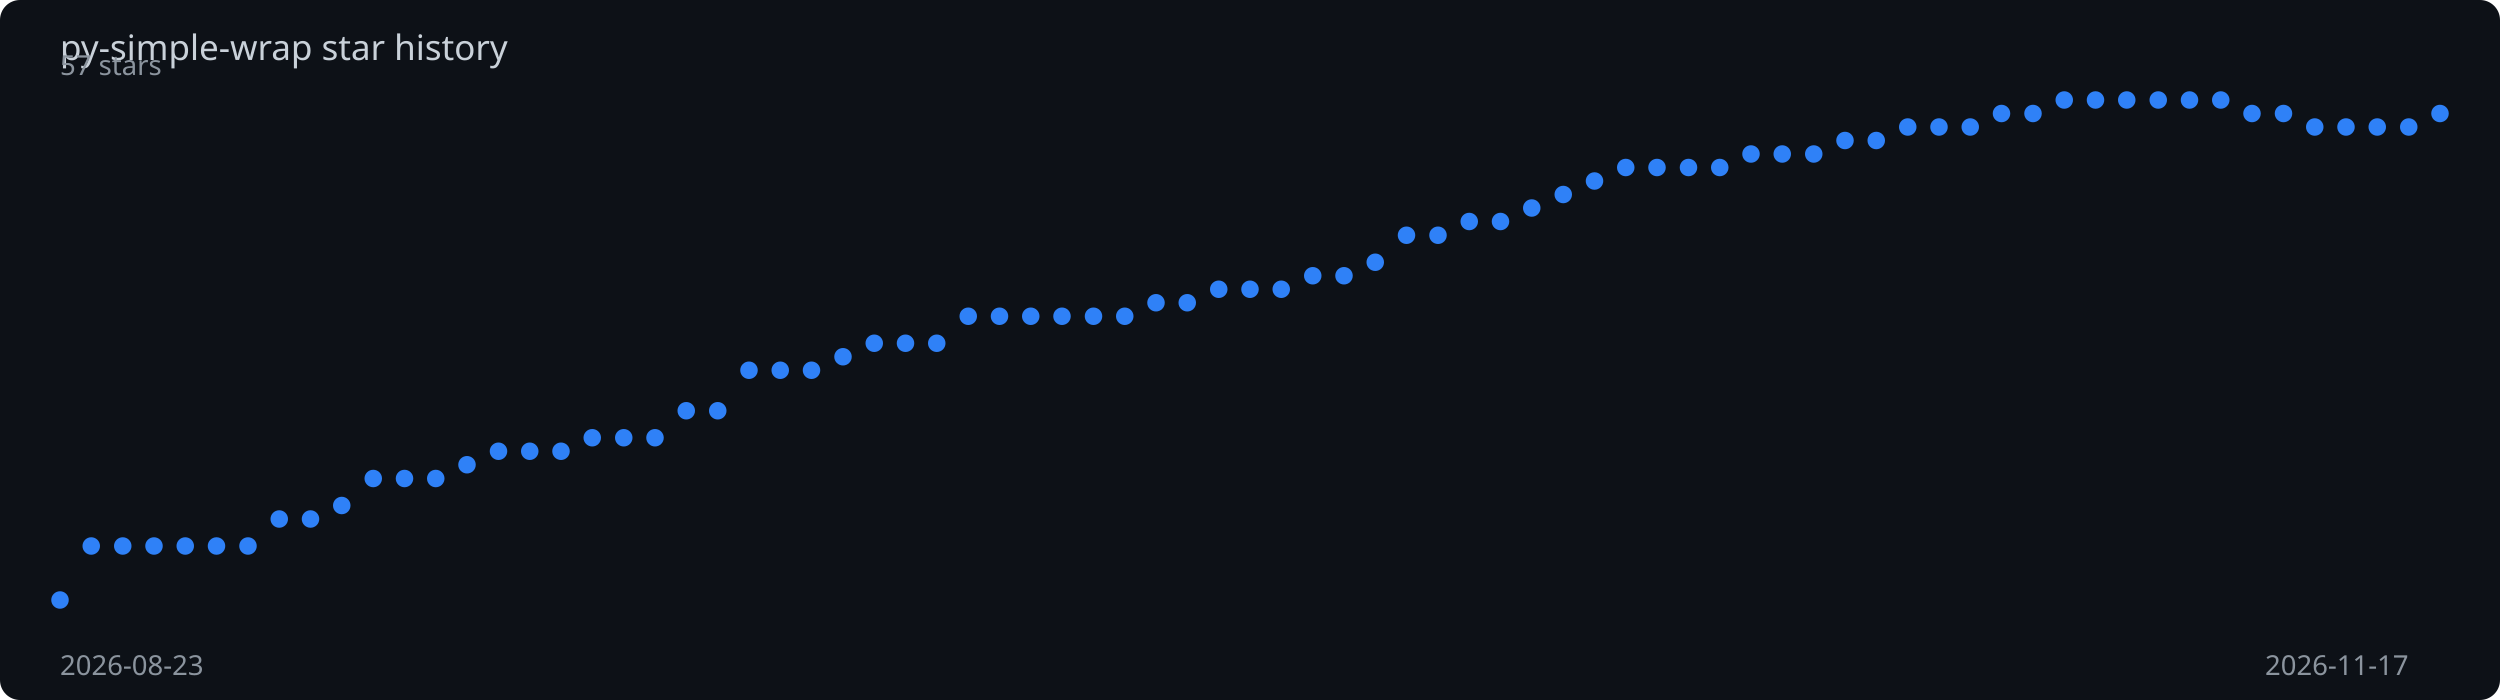
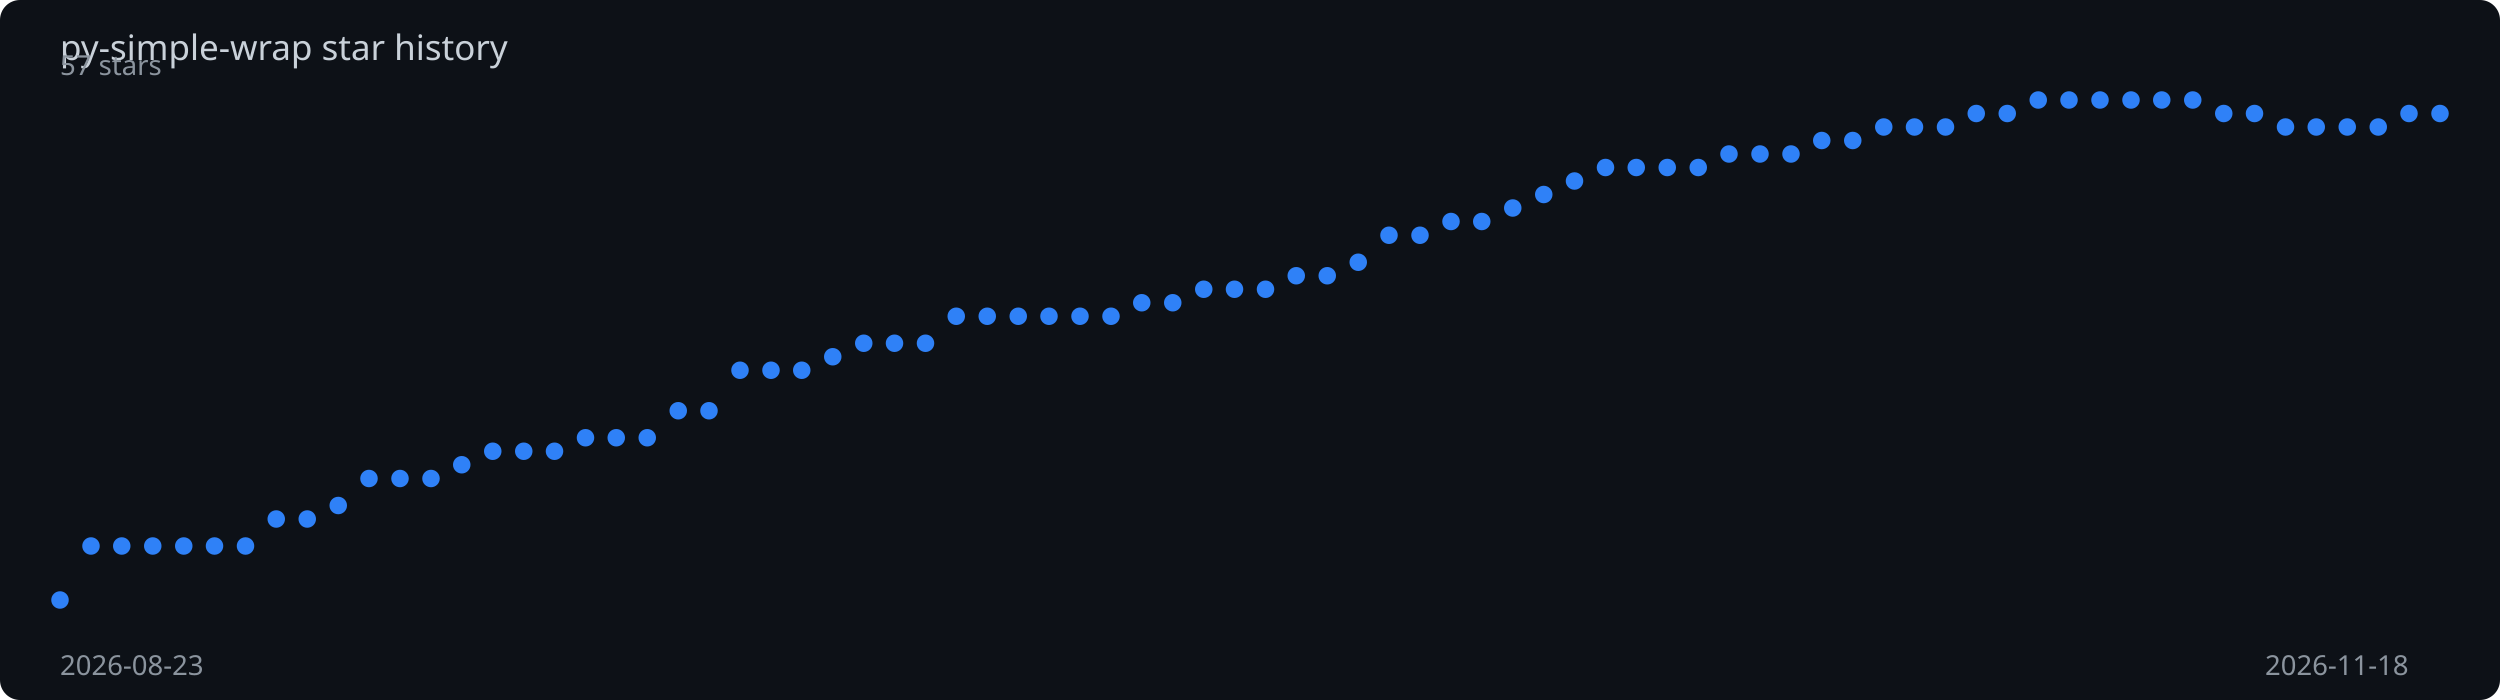
<svg xmlns="http://www.w3.org/2000/svg" viewBox="0 0 1000 280" width="100%" height="280">
  <rect width="1000" height="280" fill="#0d1117" rx="8" />
  <text x="24" y="24" fill="#c9d1d9" font-family="sans-serif" font-size="14">
    py-simple-wrap star history
  </text>
-   <polyline points="24.0,240.0 36.5,218.4 49.1,218.4 61.6,218.4 74.1,218.4 86.6,218.4 99.2,218.4 111.7,207.6 124.2,207.6 136.7,202.2 149.3,191.4 161.8,191.4 174.3,191.4 186.8,185.9 199.4,180.5 211.9,180.5 224.4,180.5 236.9,175.1 249.5,175.1 262.0,175.1 274.5,164.3 287.1,164.3 299.6,148.1 312.1,148.1 324.6,148.1 337.2,142.7 349.7,137.3 362.2,137.3 374.7,137.3 387.3,126.5 399.8,126.5 412.3,126.5 424.8,126.5 437.4,126.5 449.9,126.5 462.4,121.1 474.9,121.1 487.5,115.7 500.0,115.7 512.5,115.7 525.1,110.3 537.6,110.3 550.1,104.9 562.6,94.1 575.2,94.1 587.7,88.6 600.2,88.6 612.7,83.2 625.3,77.8 637.8,72.4 650.3,67.0 662.8,67.0 675.4,67.0 687.9,67.0 700.4,61.6 712.9,61.6 725.5,61.6 738.0,56.2 750.5,56.2 763.1,50.8 775.6,50.8 788.1,50.8 800.6,45.4 813.2,45.4 825.7,40.0 838.2,40.0 850.7,40.0 863.3,40.0 875.8,40.0 888.3,40.0 900.8,45.4 913.4,45.4 925.9,50.8 938.4,50.8 950.9,50.8 963.5,50.8 976.0,45.4" fill="none" stroke="#2f81f7" stroke-width="2" stroke-dasharray="1018.2" stroke-dashoffset="1018.2">
-     <animate attributeName="stroke-dashoffset" from="1018.2" to="0" dur="2s" fill="freeze" calcMode="spline" keySplines="0.4 0 0.2 1" />
+   <polyline points="24.0,240.0 36.4,218.4 48.7,218.4 61.1,218.4 73.5,218.4 85.8,218.4 98.2,218.4 110.5,207.6 122.9,207.6 135.3,202.2 147.6,191.4 160.0,191.4 172.4,191.4 184.7,185.9 197.1,180.5 209.5,180.5 221.8,180.5 234.2,175.1 246.5,175.1 258.9,175.1 271.3,164.3 283.6,164.3 296.0,148.1 308.4,148.1 320.7,148.1 333.1,142.7 345.5,137.3 357.8,137.3 370.2,137.3 382.5,126.5 394.9,126.5 407.3,126.5 419.6,126.5 432.0,126.5 444.4,126.5 456.7,121.1 469.1,121.1 481.5,115.7 493.8,115.7 506.2,115.7 518.5,110.3 530.9,110.3 543.3,104.9 555.6,94.1 568.0,94.1 580.4,88.6 592.7,88.6 605.1,83.2 617.5,77.8 629.8,72.4 642.2,67.0 654.5,67.0 666.9,67.0 679.3,67.0 691.6,61.6 704.0,61.6 716.4,61.6 728.7,56.2 741.1,56.2 753.5,50.8 765.8,50.8 778.2,50.8 790.5,45.4 802.9,45.4 815.3,40.0 827.6,40.0 840.0,40.0 852.4,40.0 864.7,40.0 877.1,40.0 889.5,45.4 901.8,45.4 914.2,50.8 926.5,50.8 938.9,50.8 951.3,50.8 963.6,45.4 976.0,45.4" fill="none" stroke="#2f81f7" stroke-width="2" stroke-dasharray="1018.9" stroke-dashoffset="1018.9">
+     <animate attributeName="stroke-dashoffset" from="1018.9" to="0" dur="2s" fill="freeze" calcMode="spline" keySplines="0.4 0 0.2 1" />
  </polyline>
  <circle cx="24.0" cy="240.0" r="3.5" fill="#2f81f7">
    <animate attributeName="opacity" from="0" to="1" begin="0.00s" dur="0.2s" fill="freeze" />
  </circle>
-   <circle cx="36.5" cy="218.4" r="3.5" fill="#2f81f7">
+   <circle cx="36.4" cy="218.4" r="3.5" fill="#2f81f7">
    <animate attributeName="opacity" from="0" to="1" begin="0.03s" dur="0.2s" fill="freeze" />
  </circle>
-   <circle cx="49.1" cy="218.4" r="3.5" fill="#2f81f7">
+   <circle cx="48.7" cy="218.4" r="3.5" fill="#2f81f7">
    <animate attributeName="opacity" from="0" to="1" begin="0.05s" dur="0.2s" fill="freeze" />
  </circle>
-   <circle cx="61.6" cy="218.4" r="3.5" fill="#2f81f7">
+   <circle cx="61.1" cy="218.4" r="3.5" fill="#2f81f7">
    <animate attributeName="opacity" from="0" to="1" begin="0.08s" dur="0.2s" fill="freeze" />
  </circle>
-   <circle cx="74.1" cy="218.4" r="3.5" fill="#2f81f7">
-     <animate attributeName="opacity" from="0" to="1" begin="0.11s" dur="0.2s" fill="freeze" />
-   </circle>
-   <circle cx="86.6" cy="218.4" r="3.5" fill="#2f81f7">
+   <circle cx="73.5" cy="218.4" r="3.5" fill="#2f81f7">
+     <animate attributeName="opacity" from="0" to="1" begin="0.10s" dur="0.2s" fill="freeze" />
+   </circle>
+   <circle cx="85.8" cy="218.4" r="3.5" fill="#2f81f7">
    <animate attributeName="opacity" from="0" to="1" begin="0.13s" dur="0.2s" fill="freeze" />
  </circle>
-   <circle cx="99.2" cy="218.4" r="3.5" fill="#2f81f7">
+   <circle cx="98.2" cy="218.4" r="3.5" fill="#2f81f7">
    <animate attributeName="opacity" from="0" to="1" begin="0.16s" dur="0.2s" fill="freeze" />
  </circle>
-   <circle cx="111.7" cy="207.6" r="3.5" fill="#2f81f7">
+   <circle cx="110.5" cy="207.6" r="3.5" fill="#2f81f7">
    <animate attributeName="opacity" from="0" to="1" begin="0.18s" dur="0.2s" fill="freeze" />
  </circle>
-   <circle cx="124.2" cy="207.6" r="3.5" fill="#2f81f7">
+   <circle cx="122.9" cy="207.6" r="3.5" fill="#2f81f7">
    <animate attributeName="opacity" from="0" to="1" begin="0.21s" dur="0.2s" fill="freeze" />
  </circle>
-   <circle cx="136.7" cy="202.2" r="3.5" fill="#2f81f7">
-     <animate attributeName="opacity" from="0" to="1" begin="0.24s" dur="0.2s" fill="freeze" />
-   </circle>
-   <circle cx="149.3" cy="191.4" r="3.5" fill="#2f81f7">
+   <circle cx="135.3" cy="202.2" r="3.5" fill="#2f81f7">
+     <animate attributeName="opacity" from="0" to="1" begin="0.23s" dur="0.2s" fill="freeze" />
+   </circle>
+   <circle cx="147.6" cy="191.4" r="3.5" fill="#2f81f7">
    <animate attributeName="opacity" from="0" to="1" begin="0.26s" dur="0.2s" fill="freeze" />
  </circle>
-   <circle cx="161.8" cy="191.4" r="3.5" fill="#2f81f7">
+   <circle cx="160.0" cy="191.4" r="3.5" fill="#2f81f7">
    <animate attributeName="opacity" from="0" to="1" begin="0.29s" dur="0.2s" fill="freeze" />
  </circle>
-   <circle cx="174.3" cy="191.4" r="3.5" fill="#2f81f7">
-     <animate attributeName="opacity" from="0" to="1" begin="0.32s" dur="0.2s" fill="freeze" />
-   </circle>
-   <circle cx="186.8" cy="185.9" r="3.5" fill="#2f81f7">
+   <circle cx="172.4" cy="191.4" r="3.5" fill="#2f81f7">
+     <animate attributeName="opacity" from="0" to="1" begin="0.31s" dur="0.2s" fill="freeze" />
+   </circle>
+   <circle cx="184.7" cy="185.9" r="3.5" fill="#2f81f7">
    <animate attributeName="opacity" from="0" to="1" begin="0.34s" dur="0.2s" fill="freeze" />
  </circle>
-   <circle cx="199.4" cy="180.5" r="3.5" fill="#2f81f7">
-     <animate attributeName="opacity" from="0" to="1" begin="0.37s" dur="0.2s" fill="freeze" />
-   </circle>
-   <circle cx="211.9" cy="180.5" r="3.5" fill="#2f81f7">
+   <circle cx="197.1" cy="180.5" r="3.5" fill="#2f81f7">
+     <animate attributeName="opacity" from="0" to="1" begin="0.36s" dur="0.2s" fill="freeze" />
+   </circle>
+   <circle cx="209.5" cy="180.5" r="3.5" fill="#2f81f7">
    <animate attributeName="opacity" from="0" to="1" begin="0.39s" dur="0.2s" fill="freeze" />
  </circle>
-   <circle cx="224.4" cy="180.5" r="3.5" fill="#2f81f7">
+   <circle cx="221.8" cy="180.5" r="3.5" fill="#2f81f7">
    <animate attributeName="opacity" from="0" to="1" begin="0.42s" dur="0.2s" fill="freeze" />
  </circle>
-   <circle cx="236.9" cy="175.1" r="3.5" fill="#2f81f7">
-     <animate attributeName="opacity" from="0" to="1" begin="0.45s" dur="0.2s" fill="freeze" />
-   </circle>
-   <circle cx="249.5" cy="175.1" r="3.5" fill="#2f81f7">
+   <circle cx="234.2" cy="175.1" r="3.5" fill="#2f81f7">
+     <animate attributeName="opacity" from="0" to="1" begin="0.44s" dur="0.2s" fill="freeze" />
+   </circle>
+   <circle cx="246.5" cy="175.1" r="3.5" fill="#2f81f7">
    <animate attributeName="opacity" from="0" to="1" begin="0.47s" dur="0.2s" fill="freeze" />
  </circle>
-   <circle cx="262.0" cy="175.1" r="3.5" fill="#2f81f7">
-     <animate attributeName="opacity" from="0" to="1" begin="0.50s" dur="0.2s" fill="freeze" />
-   </circle>
-   <circle cx="274.5" cy="164.3" r="3.5" fill="#2f81f7">
-     <animate attributeName="opacity" from="0" to="1" begin="0.53s" dur="0.2s" fill="freeze" />
-   </circle>
-   <circle cx="287.1" cy="164.3" r="3.5" fill="#2f81f7">
+   <circle cx="258.9" cy="175.1" r="3.5" fill="#2f81f7">
+     <animate attributeName="opacity" from="0" to="1" begin="0.49s" dur="0.2s" fill="freeze" />
+   </circle>
+   <circle cx="271.3" cy="164.3" r="3.5" fill="#2f81f7">
+     <animate attributeName="opacity" from="0" to="1" begin="0.52s" dur="0.2s" fill="freeze" />
+   </circle>
+   <circle cx="283.6" cy="164.3" r="3.5" fill="#2f81f7">
    <animate attributeName="opacity" from="0" to="1" begin="0.55s" dur="0.2s" fill="freeze" />
  </circle>
-   <circle cx="299.6" cy="148.1" r="3.5" fill="#2f81f7">
-     <animate attributeName="opacity" from="0" to="1" begin="0.58s" dur="0.2s" fill="freeze" />
-   </circle>
-   <circle cx="312.1" cy="148.1" r="3.5" fill="#2f81f7">
-     <animate attributeName="opacity" from="0" to="1" begin="0.61s" dur="0.2s" fill="freeze" />
-   </circle>
-   <circle cx="324.6" cy="148.1" r="3.5" fill="#2f81f7">
-     <animate attributeName="opacity" from="0" to="1" begin="0.63s" dur="0.2s" fill="freeze" />
-   </circle>
-   <circle cx="337.2" cy="142.7" r="3.5" fill="#2f81f7">
-     <animate attributeName="opacity" from="0" to="1" begin="0.66s" dur="0.2s" fill="freeze" />
-   </circle>
-   <circle cx="349.7" cy="137.3" r="3.5" fill="#2f81f7">
+   <circle cx="296.0" cy="148.1" r="3.5" fill="#2f81f7">
+     <animate attributeName="opacity" from="0" to="1" begin="0.57s" dur="0.2s" fill="freeze" />
+   </circle>
+   <circle cx="308.4" cy="148.1" r="3.5" fill="#2f81f7">
+     <animate attributeName="opacity" from="0" to="1" begin="0.60s" dur="0.2s" fill="freeze" />
+   </circle>
+   <circle cx="320.7" cy="148.1" r="3.5" fill="#2f81f7">
+     <animate attributeName="opacity" from="0" to="1" begin="0.62s" dur="0.2s" fill="freeze" />
+   </circle>
+   <circle cx="333.1" cy="142.7" r="3.5" fill="#2f81f7">
+     <animate attributeName="opacity" from="0" to="1" begin="0.65s" dur="0.2s" fill="freeze" />
+   </circle>
+   <circle cx="345.5" cy="137.3" r="3.5" fill="#2f81f7">
    <animate attributeName="opacity" from="0" to="1" begin="0.68s" dur="0.2s" fill="freeze" />
  </circle>
-   <circle cx="362.2" cy="137.3" r="3.5" fill="#2f81f7">
-     <animate attributeName="opacity" from="0" to="1" begin="0.71s" dur="0.2s" fill="freeze" />
-   </circle>
-   <circle cx="374.7" cy="137.3" r="3.5" fill="#2f81f7">
-     <animate attributeName="opacity" from="0" to="1" begin="0.74s" dur="0.2s" fill="freeze" />
-   </circle>
-   <circle cx="387.3" cy="126.5" r="3.5" fill="#2f81f7">
-     <animate attributeName="opacity" from="0" to="1" begin="0.76s" dur="0.2s" fill="freeze" />
-   </circle>
-   <circle cx="399.8" cy="126.5" r="3.5" fill="#2f81f7">
-     <animate attributeName="opacity" from="0" to="1" begin="0.79s" dur="0.2s" fill="freeze" />
-   </circle>
-   <circle cx="412.3" cy="126.5" r="3.5" fill="#2f81f7">
-     <animate attributeName="opacity" from="0" to="1" begin="0.82s" dur="0.2s" fill="freeze" />
-   </circle>
-   <circle cx="424.8" cy="126.5" r="3.5" fill="#2f81f7">
-     <animate attributeName="opacity" from="0" to="1" begin="0.84s" dur="0.2s" fill="freeze" />
-   </circle>
-   <circle cx="437.4" cy="126.5" r="3.5" fill="#2f81f7">
-     <animate attributeName="opacity" from="0" to="1" begin="0.87s" dur="0.2s" fill="freeze" />
-   </circle>
-   <circle cx="449.9" cy="126.5" r="3.5" fill="#2f81f7">
-     <animate attributeName="opacity" from="0" to="1" begin="0.89s" dur="0.2s" fill="freeze" />
-   </circle>
-   <circle cx="462.4" cy="121.1" r="3.5" fill="#2f81f7">
-     <animate attributeName="opacity" from="0" to="1" begin="0.92s" dur="0.2s" fill="freeze" />
-   </circle>
-   <circle cx="474.9" cy="121.1" r="3.5" fill="#2f81f7">
-     <animate attributeName="opacity" from="0" to="1" begin="0.95s" dur="0.2s" fill="freeze" />
-   </circle>
-   <circle cx="487.5" cy="115.7" r="3.5" fill="#2f81f7">
-     <animate attributeName="opacity" from="0" to="1" begin="0.97s" dur="0.2s" fill="freeze" />
-   </circle>
-   <circle cx="500.0" cy="115.7" r="3.5" fill="#2f81f7">
-     <animate attributeName="opacity" from="0" to="1" begin="1.00s" dur="0.2s" fill="freeze" />
-   </circle>
-   <circle cx="512.5" cy="115.7" r="3.5" fill="#2f81f7">
-     <animate attributeName="opacity" from="0" to="1" begin="1.03s" dur="0.2s" fill="freeze" />
-   </circle>
-   <circle cx="525.1" cy="110.3" r="3.5" fill="#2f81f7">
-     <animate attributeName="opacity" from="0" to="1" begin="1.05s" dur="0.2s" fill="freeze" />
-   </circle>
-   <circle cx="537.6" cy="110.3" r="3.5" fill="#2f81f7">
-     <animate attributeName="opacity" from="0" to="1" begin="1.08s" dur="0.2s" fill="freeze" />
-   </circle>
-   <circle cx="550.1" cy="104.9" r="3.5" fill="#2f81f7">
-     <animate attributeName="opacity" from="0" to="1" begin="1.11s" dur="0.2s" fill="freeze" />
-   </circle>
-   <circle cx="562.6" cy="94.1" r="3.5" fill="#2f81f7">
-     <animate attributeName="opacity" from="0" to="1" begin="1.13s" dur="0.2s" fill="freeze" />
-   </circle>
-   <circle cx="575.2" cy="94.1" r="3.5" fill="#2f81f7">
-     <animate attributeName="opacity" from="0" to="1" begin="1.16s" dur="0.2s" fill="freeze" />
-   </circle>
-   <circle cx="587.7" cy="88.6" r="3.5" fill="#2f81f7">
-     <animate attributeName="opacity" from="0" to="1" begin="1.18s" dur="0.2s" fill="freeze" />
-   </circle>
-   <circle cx="600.2" cy="88.6" r="3.5" fill="#2f81f7">
-     <animate attributeName="opacity" from="0" to="1" begin="1.21s" dur="0.2s" fill="freeze" />
-   </circle>
-   <circle cx="612.7" cy="83.2" r="3.5" fill="#2f81f7">
-     <animate attributeName="opacity" from="0" to="1" begin="1.24s" dur="0.2s" fill="freeze" />
-   </circle>
-   <circle cx="625.3" cy="77.8" r="3.5" fill="#2f81f7">
-     <animate attributeName="opacity" from="0" to="1" begin="1.26s" dur="0.2s" fill="freeze" />
-   </circle>
-   <circle cx="637.8" cy="72.4" r="3.5" fill="#2f81f7">
-     <animate attributeName="opacity" from="0" to="1" begin="1.29s" dur="0.2s" fill="freeze" />
-   </circle>
-   <circle cx="650.3" cy="67.0" r="3.5" fill="#2f81f7">
+   <circle cx="357.8" cy="137.3" r="3.5" fill="#2f81f7">
+     <animate attributeName="opacity" from="0" to="1" begin="0.70s" dur="0.2s" fill="freeze" />
+   </circle>
+   <circle cx="370.2" cy="137.3" r="3.5" fill="#2f81f7">
+     <animate attributeName="opacity" from="0" to="1" begin="0.73s" dur="0.2s" fill="freeze" />
+   </circle>
+   <circle cx="382.5" cy="126.5" r="3.5" fill="#2f81f7">
+     <animate attributeName="opacity" from="0" to="1" begin="0.75s" dur="0.2s" fill="freeze" />
+   </circle>
+   <circle cx="394.9" cy="126.5" r="3.5" fill="#2f81f7">
+     <animate attributeName="opacity" from="0" to="1" begin="0.78s" dur="0.2s" fill="freeze" />
+   </circle>
+   <circle cx="407.3" cy="126.5" r="3.5" fill="#2f81f7">
+     <animate attributeName="opacity" from="0" to="1" begin="0.81s" dur="0.2s" fill="freeze" />
+   </circle>
+   <circle cx="419.6" cy="126.5" r="3.5" fill="#2f81f7">
+     <animate attributeName="opacity" from="0" to="1" begin="0.83s" dur="0.2s" fill="freeze" />
+   </circle>
+   <circle cx="432.0" cy="126.5" r="3.5" fill="#2f81f7">
+     <animate attributeName="opacity" from="0" to="1" begin="0.86s" dur="0.2s" fill="freeze" />
+   </circle>
+   <circle cx="444.4" cy="126.5" r="3.5" fill="#2f81f7">
+     <animate attributeName="opacity" from="0" to="1" begin="0.88s" dur="0.2s" fill="freeze" />
+   </circle>
+   <circle cx="456.7" cy="121.1" r="3.5" fill="#2f81f7">
+     <animate attributeName="opacity" from="0" to="1" begin="0.91s" dur="0.2s" fill="freeze" />
+   </circle>
+   <circle cx="469.1" cy="121.1" r="3.5" fill="#2f81f7">
+     <animate attributeName="opacity" from="0" to="1" begin="0.94s" dur="0.2s" fill="freeze" />
+   </circle>
+   <circle cx="481.5" cy="115.7" r="3.5" fill="#2f81f7">
+     <animate attributeName="opacity" from="0" to="1" begin="0.96s" dur="0.2s" fill="freeze" />
+   </circle>
+   <circle cx="493.8" cy="115.7" r="3.5" fill="#2f81f7">
+     <animate attributeName="opacity" from="0" to="1" begin="0.99s" dur="0.2s" fill="freeze" />
+   </circle>
+   <circle cx="506.2" cy="115.7" r="3.5" fill="#2f81f7">
+     <animate attributeName="opacity" from="0" to="1" begin="1.01s" dur="0.2s" fill="freeze" />
+   </circle>
+   <circle cx="518.5" cy="110.3" r="3.5" fill="#2f81f7">
+     <animate attributeName="opacity" from="0" to="1" begin="1.04s" dur="0.2s" fill="freeze" />
+   </circle>
+   <circle cx="530.9" cy="110.3" r="3.5" fill="#2f81f7">
+     <animate attributeName="opacity" from="0" to="1" begin="1.06s" dur="0.2s" fill="freeze" />
+   </circle>
+   <circle cx="543.3" cy="104.9" r="3.5" fill="#2f81f7">
+     <animate attributeName="opacity" from="0" to="1" begin="1.09s" dur="0.2s" fill="freeze" />
+   </circle>
+   <circle cx="555.6" cy="94.1" r="3.5" fill="#2f81f7">
+     <animate attributeName="opacity" from="0" to="1" begin="1.12s" dur="0.2s" fill="freeze" />
+   </circle>
+   <circle cx="568.0" cy="94.1" r="3.5" fill="#2f81f7">
+     <animate attributeName="opacity" from="0" to="1" begin="1.14s" dur="0.2s" fill="freeze" />
+   </circle>
+   <circle cx="580.4" cy="88.6" r="3.5" fill="#2f81f7">
+     <animate attributeName="opacity" from="0" to="1" begin="1.17s" dur="0.2s" fill="freeze" />
+   </circle>
+   <circle cx="592.7" cy="88.6" r="3.5" fill="#2f81f7">
+     <animate attributeName="opacity" from="0" to="1" begin="1.19s" dur="0.2s" fill="freeze" />
+   </circle>
+   <circle cx="605.1" cy="83.2" r="3.5" fill="#2f81f7">
+     <animate attributeName="opacity" from="0" to="1" begin="1.22s" dur="0.2s" fill="freeze" />
+   </circle>
+   <circle cx="617.5" cy="77.8" r="3.5" fill="#2f81f7">
+     <animate attributeName="opacity" from="0" to="1" begin="1.25s" dur="0.2s" fill="freeze" />
+   </circle>
+   <circle cx="629.8" cy="72.4" r="3.5" fill="#2f81f7">
+     <animate attributeName="opacity" from="0" to="1" begin="1.27s" dur="0.2s" fill="freeze" />
+   </circle>
+   <circle cx="642.2" cy="67.0" r="3.5" fill="#2f81f7">
+     <animate attributeName="opacity" from="0" to="1" begin="1.30s" dur="0.2s" fill="freeze" />
+   </circle>
+   <circle cx="654.5" cy="67.0" r="3.5" fill="#2f81f7">
    <animate attributeName="opacity" from="0" to="1" begin="1.32s" dur="0.2s" fill="freeze" />
  </circle>
-   <circle cx="662.8" cy="67.0" r="3.5" fill="#2f81f7">
-     <animate attributeName="opacity" from="0" to="1" begin="1.34s" dur="0.2s" fill="freeze" />
-   </circle>
-   <circle cx="675.4" cy="67.0" r="3.5" fill="#2f81f7">
-     <animate attributeName="opacity" from="0" to="1" begin="1.37s" dur="0.2s" fill="freeze" />
-   </circle>
-   <circle cx="687.9" cy="67.0" r="3.5" fill="#2f81f7">
-     <animate attributeName="opacity" from="0" to="1" begin="1.39s" dur="0.2s" fill="freeze" />
-   </circle>
-   <circle cx="700.4" cy="61.6" r="3.5" fill="#2f81f7">
-     <animate attributeName="opacity" from="0" to="1" begin="1.42s" dur="0.2s" fill="freeze" />
-   </circle>
-   <circle cx="712.9" cy="61.6" r="3.5" fill="#2f81f7">
+   <circle cx="666.9" cy="67.0" r="3.5" fill="#2f81f7">
+     <animate attributeName="opacity" from="0" to="1" begin="1.35s" dur="0.2s" fill="freeze" />
+   </circle>
+   <circle cx="679.3" cy="67.0" r="3.5" fill="#2f81f7">
+     <animate attributeName="opacity" from="0" to="1" begin="1.38s" dur="0.2s" fill="freeze" />
+   </circle>
+   <circle cx="691.6" cy="61.6" r="3.5" fill="#2f81f7">
+     <animate attributeName="opacity" from="0" to="1" begin="1.40s" dur="0.2s" fill="freeze" />
+   </circle>
+   <circle cx="704.0" cy="61.6" r="3.5" fill="#2f81f7">
+     <animate attributeName="opacity" from="0" to="1" begin="1.43s" dur="0.2s" fill="freeze" />
+   </circle>
+   <circle cx="716.4" cy="61.6" r="3.5" fill="#2f81f7">
    <animate attributeName="opacity" from="0" to="1" begin="1.45s" dur="0.2s" fill="freeze" />
  </circle>
-   <circle cx="725.5" cy="61.6" r="3.5" fill="#2f81f7">
-     <animate attributeName="opacity" from="0" to="1" begin="1.47s" dur="0.2s" fill="freeze" />
-   </circle>
-   <circle cx="738.0" cy="56.2" r="3.5" fill="#2f81f7">
-     <animate attributeName="opacity" from="0" to="1" begin="1.50s" dur="0.2s" fill="freeze" />
-   </circle>
-   <circle cx="750.5" cy="56.2" r="3.5" fill="#2f81f7">
+   <circle cx="728.7" cy="56.2" r="3.5" fill="#2f81f7">
+     <animate attributeName="opacity" from="0" to="1" begin="1.48s" dur="0.2s" fill="freeze" />
+   </circle>
+   <circle cx="741.1" cy="56.2" r="3.5" fill="#2f81f7">
+     <animate attributeName="opacity" from="0" to="1" begin="1.51s" dur="0.2s" fill="freeze" />
+   </circle>
+   <circle cx="753.5" cy="50.8" r="3.5" fill="#2f81f7">
    <animate attributeName="opacity" from="0" to="1" begin="1.53s" dur="0.2s" fill="freeze" />
  </circle>
-   <circle cx="763.1" cy="50.8" r="3.5" fill="#2f81f7">
-     <animate attributeName="opacity" from="0" to="1" begin="1.55s" dur="0.2s" fill="freeze" />
-   </circle>
-   <circle cx="775.6" cy="50.8" r="3.5" fill="#2f81f7">
+   <circle cx="765.8" cy="50.8" r="3.5" fill="#2f81f7">
+     <animate attributeName="opacity" from="0" to="1" begin="1.56s" dur="0.2s" fill="freeze" />
+   </circle>
+   <circle cx="778.2" cy="50.8" r="3.5" fill="#2f81f7">
    <animate attributeName="opacity" from="0" to="1" begin="1.58s" dur="0.2s" fill="freeze" />
  </circle>
-   <circle cx="788.1" cy="50.8" r="3.5" fill="#2f81f7">
+   <circle cx="790.5" cy="45.4" r="3.5" fill="#2f81f7">
    <animate attributeName="opacity" from="0" to="1" begin="1.61s" dur="0.2s" fill="freeze" />
  </circle>
-   <circle cx="800.6" cy="45.4" r="3.5" fill="#2f81f7">
-     <animate attributeName="opacity" from="0" to="1" begin="1.63s" dur="0.2s" fill="freeze" />
-   </circle>
-   <circle cx="813.2" cy="45.4" r="3.5" fill="#2f81f7">
+   <circle cx="802.9" cy="45.4" r="3.5" fill="#2f81f7">
+     <animate attributeName="opacity" from="0" to="1" begin="1.64s" dur="0.2s" fill="freeze" />
+   </circle>
+   <circle cx="815.3" cy="40.0" r="3.5" fill="#2f81f7">
    <animate attributeName="opacity" from="0" to="1" begin="1.66s" dur="0.2s" fill="freeze" />
  </circle>
-   <circle cx="825.7" cy="40.0" r="3.5" fill="#2f81f7">
-     <animate attributeName="opacity" from="0" to="1" begin="1.68s" dur="0.2s" fill="freeze" />
-   </circle>
-   <circle cx="838.2" cy="40.0" r="3.5" fill="#2f81f7">
+   <circle cx="827.6" cy="40.0" r="3.5" fill="#2f81f7">
+     <animate attributeName="opacity" from="0" to="1" begin="1.69s" dur="0.2s" fill="freeze" />
+   </circle>
+   <circle cx="840.0" cy="40.0" r="3.5" fill="#2f81f7">
    <animate attributeName="opacity" from="0" to="1" begin="1.71s" dur="0.2s" fill="freeze" />
  </circle>
-   <circle cx="850.7" cy="40.0" r="3.5" fill="#2f81f7">
+   <circle cx="852.4" cy="40.0" r="3.5" fill="#2f81f7">
    <animate attributeName="opacity" from="0" to="1" begin="1.74s" dur="0.2s" fill="freeze" />
  </circle>
-   <circle cx="863.3" cy="40.0" r="3.5" fill="#2f81f7">
-     <animate attributeName="opacity" from="0" to="1" begin="1.76s" dur="0.2s" fill="freeze" />
-   </circle>
-   <circle cx="875.8" cy="40.0" r="3.5" fill="#2f81f7">
+   <circle cx="864.7" cy="40.0" r="3.5" fill="#2f81f7">
+     <animate attributeName="opacity" from="0" to="1" begin="1.77s" dur="0.2s" fill="freeze" />
+   </circle>
+   <circle cx="877.1" cy="40.0" r="3.5" fill="#2f81f7">
    <animate attributeName="opacity" from="0" to="1" begin="1.79s" dur="0.2s" fill="freeze" />
  </circle>
-   <circle cx="888.3" cy="40.0" r="3.5" fill="#2f81f7">
+   <circle cx="889.5" cy="45.4" r="3.5" fill="#2f81f7">
    <animate attributeName="opacity" from="0" to="1" begin="1.82s" dur="0.2s" fill="freeze" />
  </circle>
-   <circle cx="900.8" cy="45.4" r="3.5" fill="#2f81f7">
+   <circle cx="901.8" cy="45.4" r="3.5" fill="#2f81f7">
    <animate attributeName="opacity" from="0" to="1" begin="1.84s" dur="0.2s" fill="freeze" />
  </circle>
-   <circle cx="913.4" cy="45.4" r="3.5" fill="#2f81f7">
+   <circle cx="914.2" cy="50.8" r="3.5" fill="#2f81f7">
    <animate attributeName="opacity" from="0" to="1" begin="1.87s" dur="0.2s" fill="freeze" />
  </circle>
-   <circle cx="925.9" cy="50.8" r="3.5" fill="#2f81f7">
-     <animate attributeName="opacity" from="0" to="1" begin="1.89s" dur="0.2s" fill="freeze" />
-   </circle>
-   <circle cx="938.4" cy="50.8" r="3.5" fill="#2f81f7">
+   <circle cx="926.5" cy="50.8" r="3.5" fill="#2f81f7">
+     <animate attributeName="opacity" from="0" to="1" begin="1.90s" dur="0.2s" fill="freeze" />
+   </circle>
+   <circle cx="938.9" cy="50.8" r="3.5" fill="#2f81f7">
    <animate attributeName="opacity" from="0" to="1" begin="1.92s" dur="0.2s" fill="freeze" />
  </circle>
-   <circle cx="950.9" cy="50.8" r="3.5" fill="#2f81f7">
+   <circle cx="951.3" cy="50.8" r="3.5" fill="#2f81f7">
    <animate attributeName="opacity" from="0" to="1" begin="1.95s" dur="0.2s" fill="freeze" />
  </circle>
-   <circle cx="963.5" cy="50.8" r="3.5" fill="#2f81f7">
+   <circle cx="963.6" cy="45.4" r="3.5" fill="#2f81f7">
    <animate attributeName="opacity" from="0" to="1" begin="1.97s" dur="0.2s" fill="freeze" />
  </circle>
  <circle cx="976.0" cy="45.4" r="3.5" fill="#2f81f7">
    <animate attributeName="opacity" from="0" to="1" begin="2.00s" dur="0.2s" fill="freeze" />
  </circle>
  <text x="24" y="270" fill="#8b949e" font-family="sans-serif" font-size="11">2026-08-23</text>
-   <text x="906" y="270" fill="#8b949e" font-family="sans-serif" font-size="11">2026-11-17</text>
+   <text x="906" y="270" fill="#8b949e" font-family="sans-serif" font-size="11">2026-11-18</text>
  <text x="24" y="30" fill="#8b949e" font-family="sans-serif" font-size="11">57 stars</text>
</svg>
